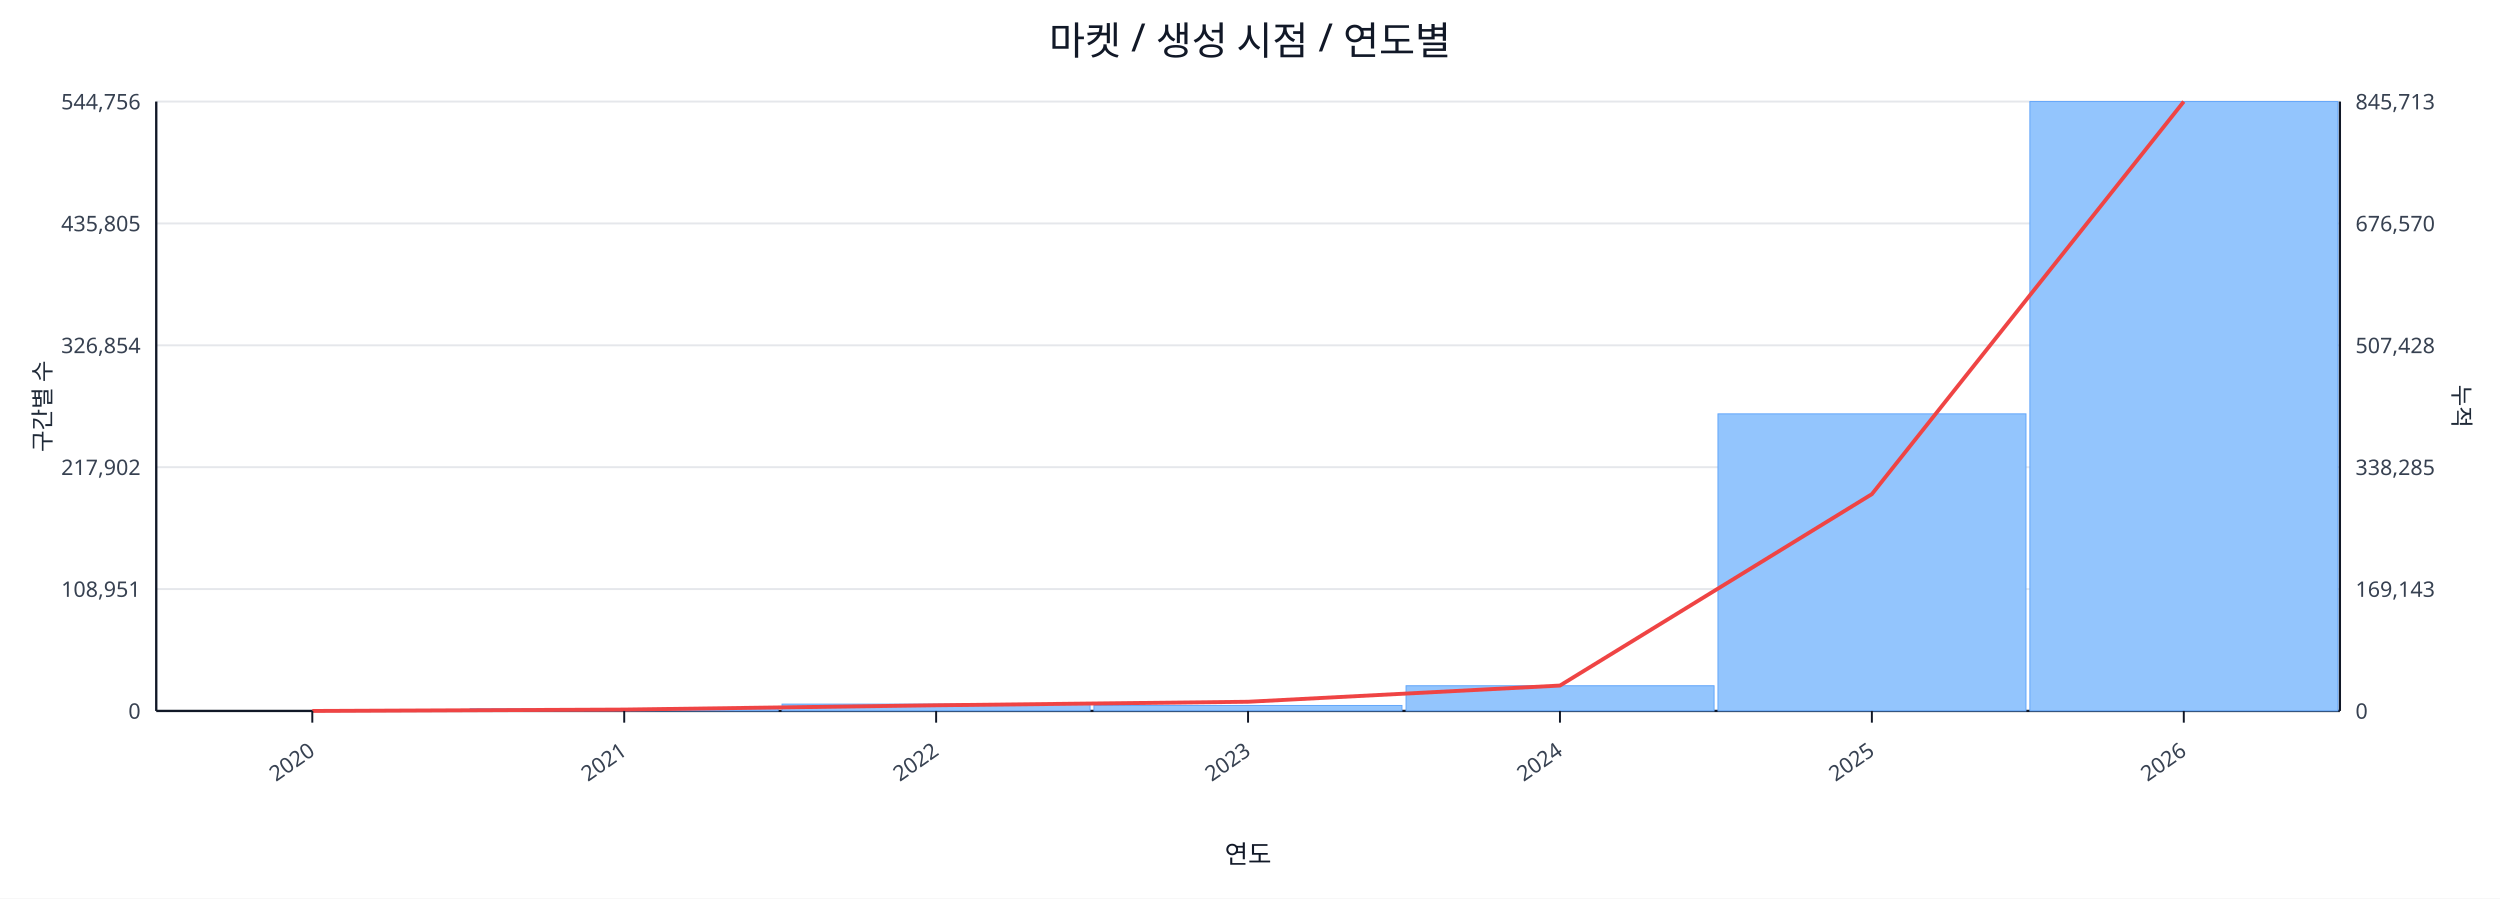
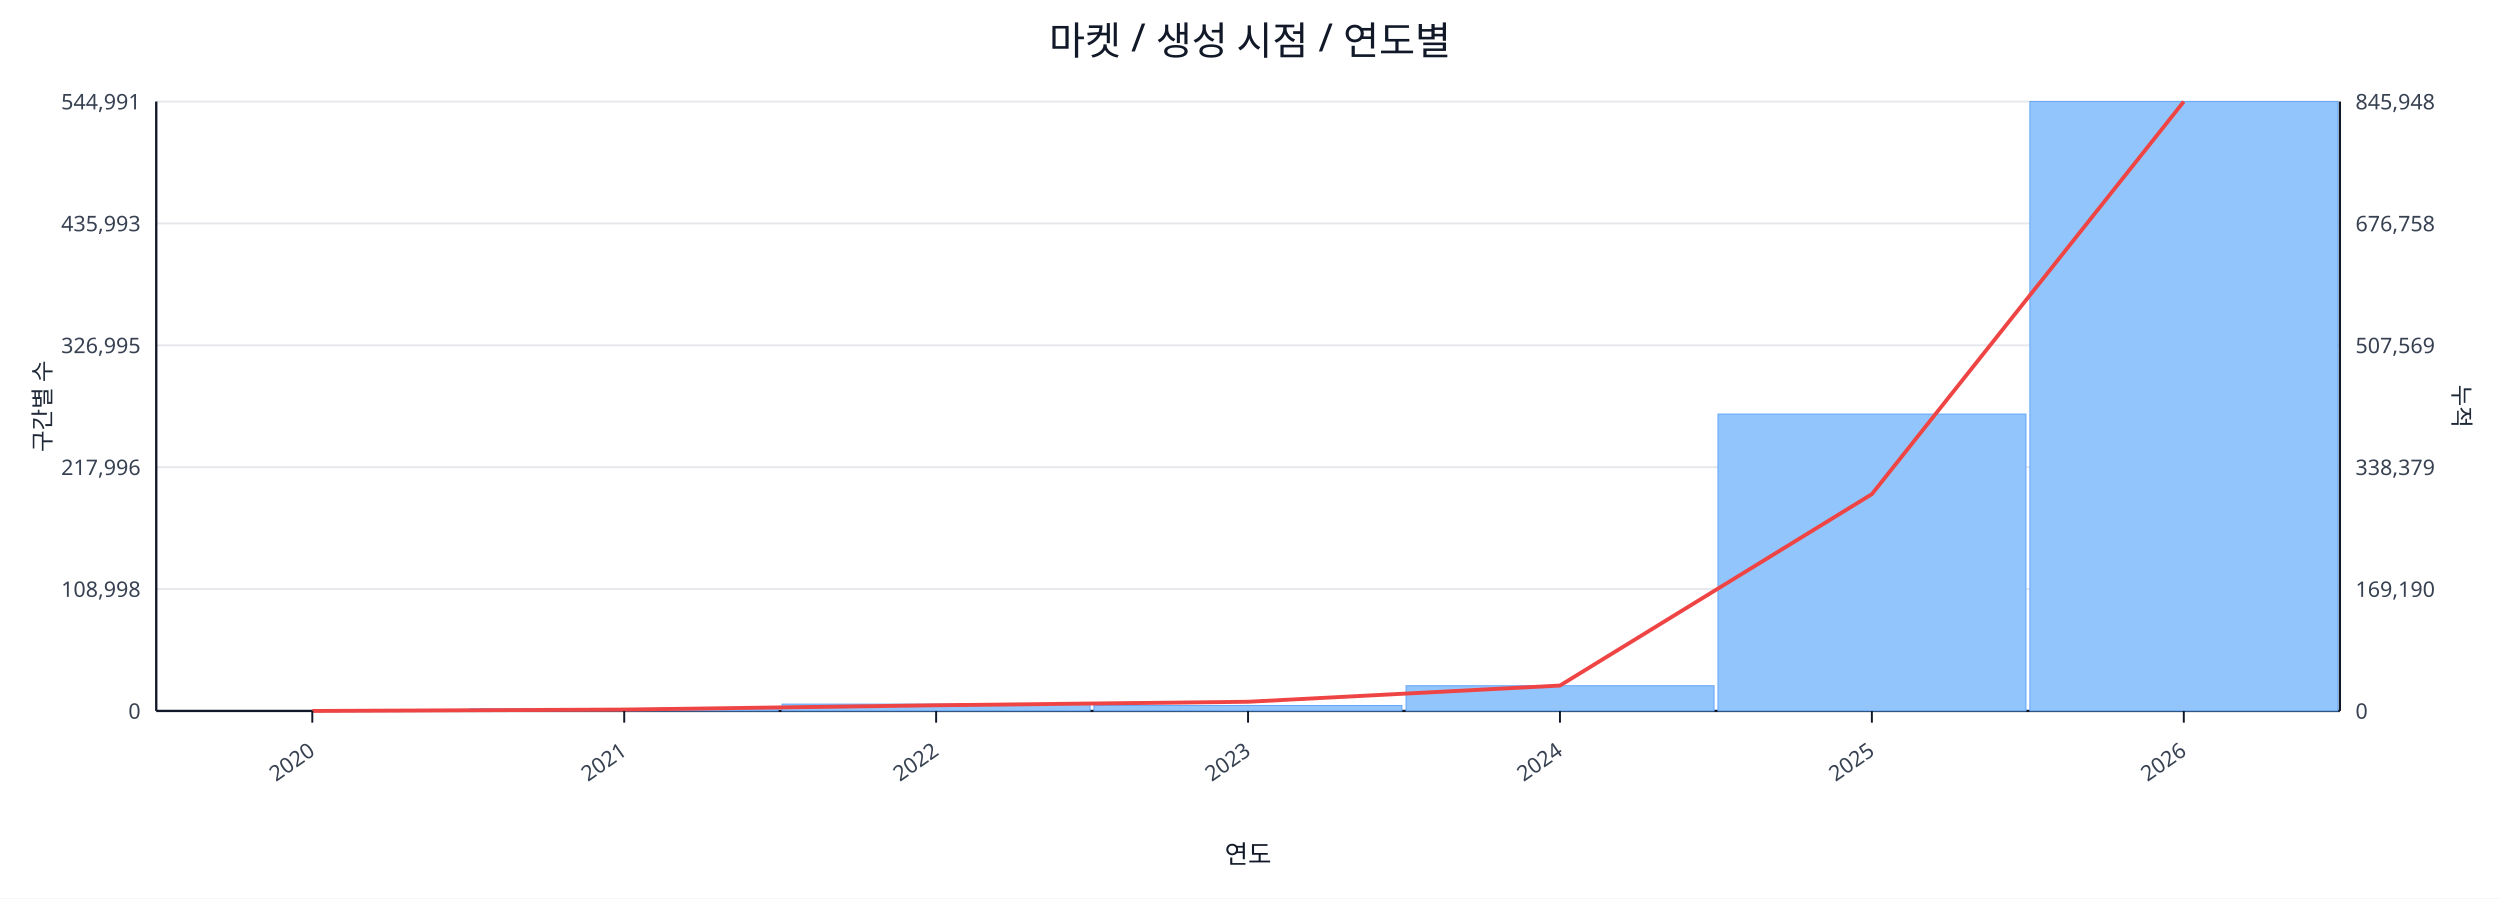
<svg xmlns="http://www.w3.org/2000/svg" width="1280" height="460" viewBox="0 0 1280 460">
  <rect x="0" y="0" width="100%" height="100%" fill="#ffffff" />
  <text x="640.0" y="28" font-size="20" text-anchor="middle" font-family="sans-serif" fill="#111827">마켓 / 생성 시점 / 연도별</text>
  <line x1="80.0" y1="52.0" x2="1198.0" y2="52.0" stroke="#e5e7eb" stroke-width="1" />
-   <text x="72.0" y="56.0" font-size="11" text-anchor="end" font-family="sans-serif" fill="#374151">544,756</text>
-   <text x="1206.0" y="56.0" font-size="11" text-anchor="start" font-family="sans-serif" fill="#374151">845,713</text>
+   <text x="72.0" y="56.0" font-size="11" text-anchor="end" font-family="sans-serif" fill="#374151">544,991</text>
+   <text x="1206.0" y="56.0" font-size="11" text-anchor="start" font-family="sans-serif" fill="#374151">845,948</text>
  <line x1="80.0" y1="114.4" x2="1198.0" y2="114.4" stroke="#e5e7eb" stroke-width="1" />
-   <text x="72.0" y="118.4" font-size="11" text-anchor="end" font-family="sans-serif" fill="#374151">435,805</text>
-   <text x="1206.0" y="118.4" font-size="11" text-anchor="start" font-family="sans-serif" fill="#374151">676,570</text>
+   <text x="72.0" y="118.4" font-size="11" text-anchor="end" font-family="sans-serif" fill="#374151">435,993</text>
+   <text x="1206.0" y="118.4" font-size="11" text-anchor="start" font-family="sans-serif" fill="#374151">676,758</text>
  <line x1="80.0" y1="176.8" x2="1198.0" y2="176.8" stroke="#e5e7eb" stroke-width="1" />
-   <text x="72.0" y="180.8" font-size="11" text-anchor="end" font-family="sans-serif" fill="#374151">326,854</text>
-   <text x="1206.0" y="180.8" font-size="11" text-anchor="start" font-family="sans-serif" fill="#374151">507,428</text>
+   <text x="72.0" y="180.8" font-size="11" text-anchor="end" font-family="sans-serif" fill="#374151">326,995</text>
+   <text x="1206.0" y="180.8" font-size="11" text-anchor="start" font-family="sans-serif" fill="#374151">507,569</text>
  <line x1="80.0" y1="239.2" x2="1198.0" y2="239.2" stroke="#e5e7eb" stroke-width="1" />
-   <text x="72.0" y="243.2" font-size="11" text-anchor="end" font-family="sans-serif" fill="#374151">217,902</text>
-   <text x="1206.0" y="243.2" font-size="11" text-anchor="start" font-family="sans-serif" fill="#374151">338,285</text>
+   <text x="72.0" y="243.2" font-size="11" text-anchor="end" font-family="sans-serif" fill="#374151">217,996</text>
+   <text x="1206.0" y="243.2" font-size="11" text-anchor="start" font-family="sans-serif" fill="#374151">338,379</text>
  <line x1="80.0" y1="301.6" x2="1198.0" y2="301.6" stroke="#e5e7eb" stroke-width="1" />
-   <text x="72.0" y="305.6" font-size="11" text-anchor="end" font-family="sans-serif" fill="#374151">108,951</text>
-   <text x="1206.0" y="305.6" font-size="11" text-anchor="start" font-family="sans-serif" fill="#374151">169,143</text>
+   <text x="72.0" y="305.6" font-size="11" text-anchor="end" font-family="sans-serif" fill="#374151">108,998</text>
+   <text x="1206.0" y="305.6" font-size="11" text-anchor="start" font-family="sans-serif" fill="#374151">169,190</text>
  <line x1="80.0" y1="364.0" x2="1198.0" y2="364.0" stroke="#e5e7eb" stroke-width="1" />
  <text x="72.0" y="368.0" font-size="11" text-anchor="end" font-family="sans-serif" fill="#374151">0</text>
  <text x="1206.0" y="368.0" font-size="11" text-anchor="start" font-family="sans-serif" fill="#374151">0</text>
  <line x1="80.0" y1="364.0" x2="1198.0" y2="364.0" stroke="#111827" stroke-width="1.2" />
  <line x1="80.0" y1="52.0" x2="80.0" y2="364.0" stroke="#111827" stroke-width="1.2" />
  <line x1="1198.0" y1="52.0" x2="1198.0" y2="364.0" stroke="#111827" stroke-width="1.2" />
  <rect x="81.0" y="364.0" width="157.7" height="0.0" fill="#93c5fd" stroke="#60a5fa" stroke-width="0.5" />
  <rect x="240.7" y="362.9" width="157.7" height="1.1" fill="#93c5fd" stroke="#60a5fa" stroke-width="0.5" />
  <rect x="400.4" y="360.5" width="157.7" height="3.5" fill="#93c5fd" stroke="#60a5fa" stroke-width="0.5" />
  <rect x="560.1" y="361.2" width="157.7" height="2.8" fill="#93c5fd" stroke="#60a5fa" stroke-width="0.5" />
  <rect x="719.9" y="351.1" width="157.7" height="12.9" fill="#93c5fd" stroke="#60a5fa" stroke-width="0.5" />
-   <rect x="879.6" y="211.9" width="157.7" height="152.1" fill="#93c5fd" stroke="#60a5fa" stroke-width="0.5" />
+   <rect x="879.6" y="212.0" width="157.7" height="152.0" fill="#93c5fd" stroke="#60a5fa" stroke-width="0.5" />
  <rect x="1039.3" y="52.0" width="157.7" height="312.0" fill="#93c5fd" stroke="#60a5fa" stroke-width="0.5" />
  <polyline fill="none" stroke="#ef4444" stroke-width="2" points="159.9,364.0 319.6,363.3 479.3,361.1 639.0,359.3 798.7,351.0 958.4,253.0 1118.1,52.0" />
  <line x1="159.9" y1="364.0" x2="159.9" y2="370.0" stroke="#111827" stroke-width="1" />
  <text x="161.9" y="386.0" font-size="11" text-anchor="end" transform="rotate(-35 161.9 386.0)" font-family="sans-serif" fill="#374151">2020</text>
  <line x1="319.6" y1="364.0" x2="319.6" y2="370.0" stroke="#111827" stroke-width="1" />
  <text x="321.6" y="386.0" font-size="11" text-anchor="end" transform="rotate(-35 321.6 386.0)" font-family="sans-serif" fill="#374151">2021</text>
  <line x1="479.3" y1="364.0" x2="479.3" y2="370.0" stroke="#111827" stroke-width="1" />
  <text x="481.3" y="386.0" font-size="11" text-anchor="end" transform="rotate(-35 481.3 386.0)" font-family="sans-serif" fill="#374151">2022</text>
  <line x1="639.0" y1="364.0" x2="639.0" y2="370.0" stroke="#111827" stroke-width="1" />
  <text x="641.0" y="386.0" font-size="11" text-anchor="end" transform="rotate(-35 641.0 386.0)" font-family="sans-serif" fill="#374151">2023</text>
  <line x1="798.7" y1="364.0" x2="798.7" y2="370.0" stroke="#111827" stroke-width="1" />
  <text x="800.7" y="386.0" font-size="11" text-anchor="end" transform="rotate(-35 800.7 386.0)" font-family="sans-serif" fill="#374151">2024</text>
  <line x1="958.4" y1="364.0" x2="958.4" y2="370.0" stroke="#111827" stroke-width="1" />
  <text x="960.4" y="386.0" font-size="11" text-anchor="end" transform="rotate(-35 960.4 386.0)" font-family="sans-serif" fill="#374151">2025</text>
  <line x1="1118.1" y1="364.0" x2="1118.1" y2="370.0" stroke="#111827" stroke-width="1" />
  <text x="1120.1" y="386.0" font-size="11" text-anchor="end" transform="rotate(-35 1120.1 386.0)" font-family="sans-serif" fill="#374151">2026</text>
  <text x="26" y="208.0" font-size="12" transform="rotate(-90 26 208.0)" text-anchor="middle" font-family="sans-serif" fill="#1f2937">구간별 수</text>
  <text x="1256.0" y="208.0" font-size="12" transform="rotate(90 1256.0 208.0)" text-anchor="middle" font-family="sans-serif" fill="#1f2937">누적</text>
  <text x="639.0" y="442.0" font-size="13" text-anchor="middle" font-family="sans-serif" fill="#111827">연도</text>
</svg>
